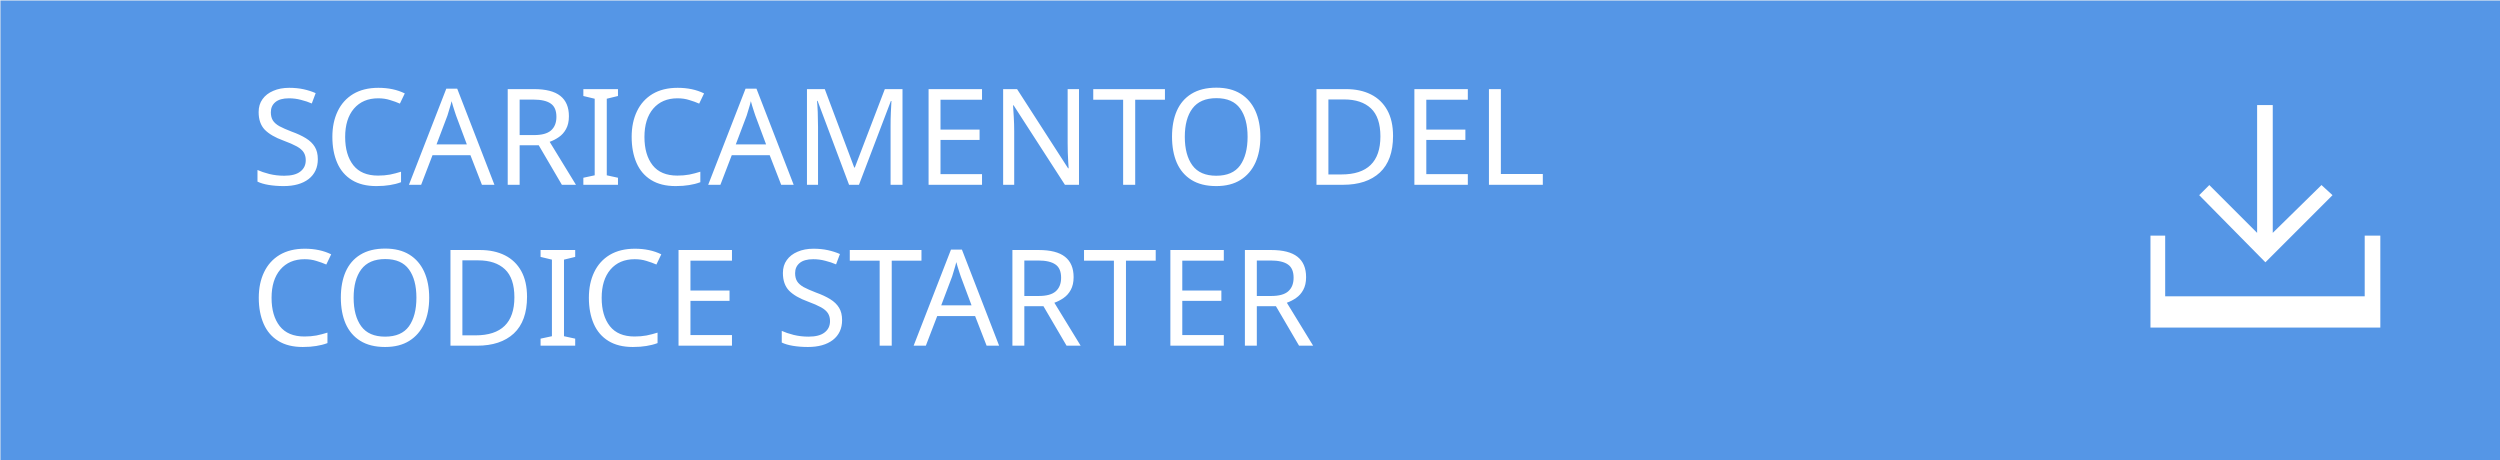
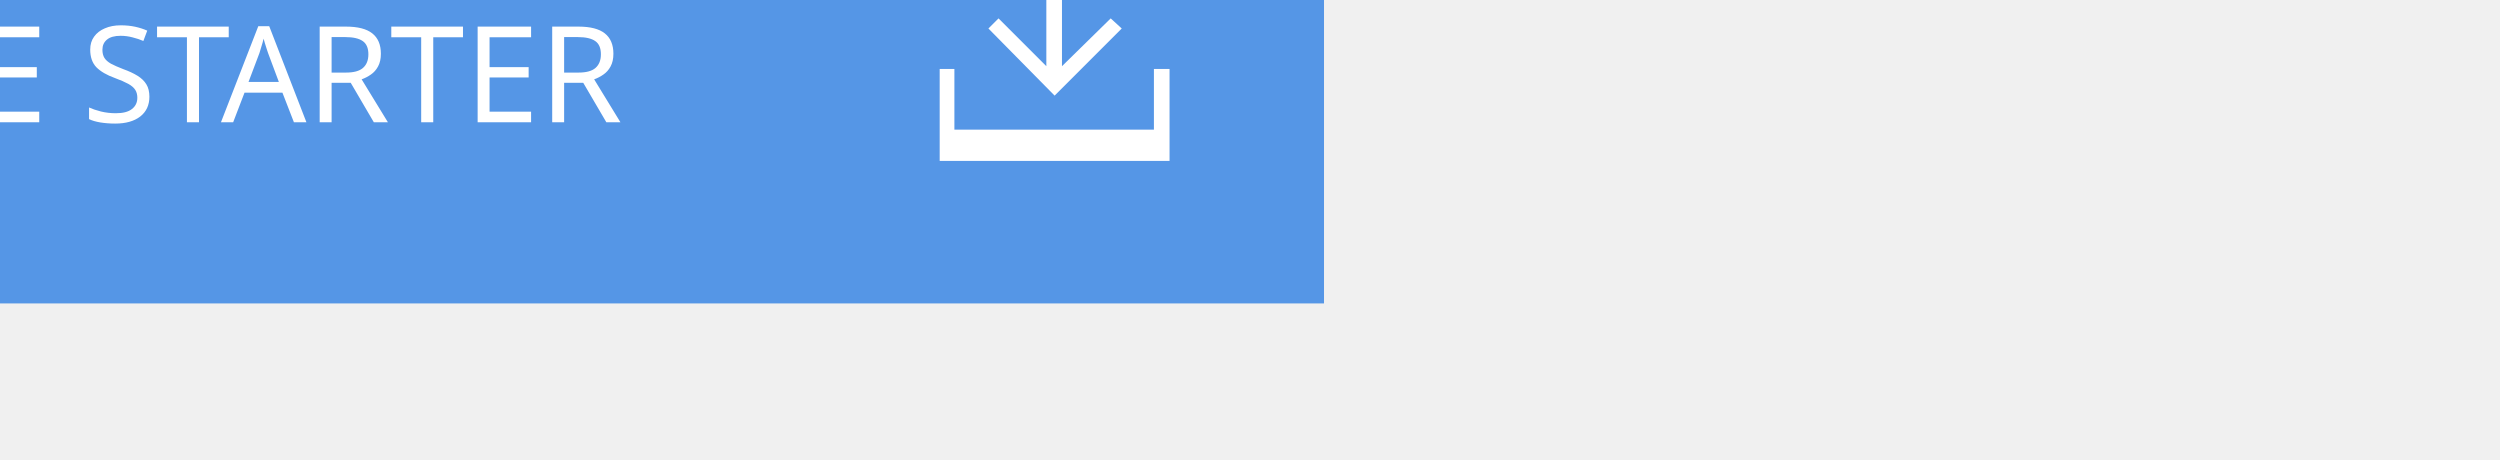
<svg xmlns="http://www.w3.org/2000/svg" version="1.1" id="Layer_1" x="0px" y="0px" width="271.9px" height="50px" viewBox="0 0 271.9 50" enable-background="new 0 0 271.9 50" xml:space="preserve">
-   <defs id="defs19" />
-   <rect x="0.053" y="0.06" width="271.899" height="50" id="rect3" style="fill:#5596e6" />
-   <text enable-background="new    " id="text5" x="27.255" y="20.095" style="font-size:12px">
-     <tspan x="27.255" y="20.095" font-size="14.583" id="tspan7" style="font-size:14.583px;fill:#ffffff;font-family:ArialMT">SCARICAMENTO DEL</tspan>
-     <tspan x="27.255" y="37.595" font-size="14.583" id="tspan9" style="font-size:14.583px;fill:#ffffff;font-family:ArialMT">CODICE STARTER</tspan>
-   </text>
-   <g id="g11" transform="translate(131.6849,18.12667)">
-     <polygon points="120.8,2 115.5,7.2 115.5,-6.7 113.8,-6.7 113.8,7.2 108.6,2 107.5,3.1 114.7,10.4 122,3.1 " id="polygon13" style="fill:#ffffff" />
-     <polygon points="125.5,14.1 103.8,14.1 103.8,7.5 102.2,7.5 102.2,14.1 102.2,17.5 103.8,17.5 125.5,17.5 127.2,17.5 127.2,14.1 127.2,7.5 125.5,7.5 " id="polygon15" style="fill:#ffffff" />
+   <rect x="-127.9" y="-17" fill="#5596E6" width="271.899" height="50" />
+   <text transform="matrix(1 0 0 1 -110.9661 13.2998)" fill="#FFFFFF" font-family="'ArialMT'" font-size="14.583">SCARICA CODICE STARTER</text>
+   <g>
+     <polygon fill="#FFFFFF" points="122,3.1 120.8,2 115.5,7.2 115.5,-6.7 113.8,-6.7 113.8,7.2 108.6,2 107.5,3.1 114.7,10.4  " />
+     <polygon fill="#FFFFFF" points="125.5,7.5 125.5,14.1 103.8,14.1 103.8,7.5 102.2,7.5 102.2,14.1 102.2,17.5 103.8,17.5    125.5,17.5 127.2,17.5 127.2,14.1 127.2,7.5  " />
  </g>
</svg>
